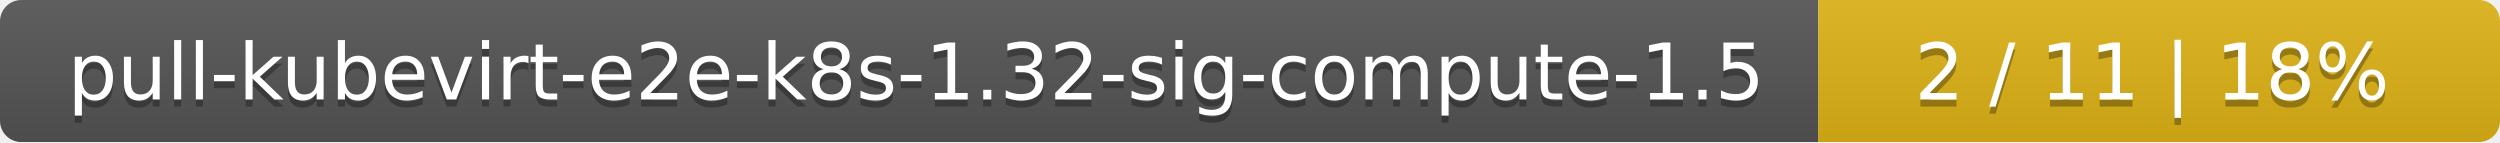
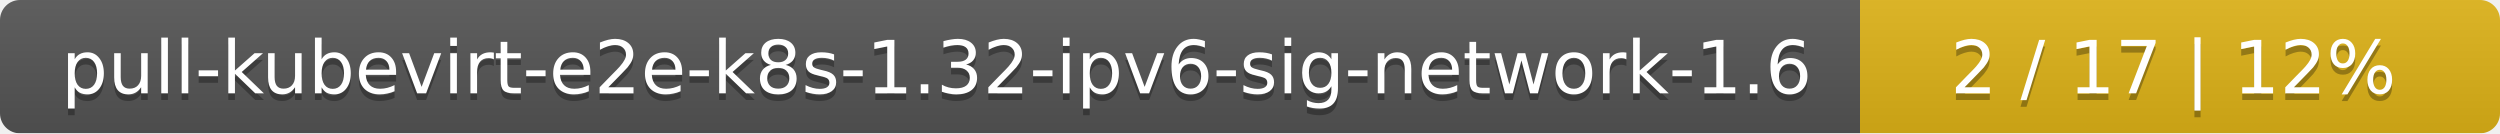
- <svg xmlns="http://www.w3.org/2000/svg" width="352" height="20">
+ <svg xmlns="http://www.w3.org/2000/svg" width="375" height="20">
  <linearGradient id="smooth" x2="0" y2="100%">
    <stop offset="0" stop-color="#bbb" stop-opacity=".1" />
    <stop offset="1" stop-opacity=".1" />
  </linearGradient>
  <mask id="round">
-     <rect width="352" height="20" rx="3" fill="#fff" />
+     <rect width="375" height="20" rx="3" fill="#fff" />
  </mask>
  <g mask="url(#round)">
-     <rect width="256" height="20" fill="#555" />
-     <rect x="256" width="96" height="20" fill="#dfb317" />
-     <rect width="352" height="20" fill="url(#smooth)" />
+     <rect width="279" height="20" fill="#555" />
+     <rect x="279" width="96" height="20" fill="#dfb317" />
+     <rect width="375" height="20" fill="url(#smooth)" />
  </g>
  <g fill="#fff" text-anchor="middle" font-family="DejaVu Sans,Verdana,Geneva,sans-serif" font-size="11">
-     <text x="129" y="15" fill="#010101" fill-opacity=".3">pull-kubevirt-e2e-k8s-1.32-sig-compute-1.5</text>
-     <text x="129" y="14">pull-kubevirt-e2e-k8s-1.32-sig-compute-1.5</text>
-     <text x="303" y="15" fill="#010101" fill-opacity=".3">2 / 11    |    18%</text>
-     <text x="303" y="14">2 / 11    |    18%</text>
+     <text x="140.5" y="15" fill="#010101" fill-opacity=".3">pull-kubevirt-e2e-k8s-1.32-ipv6-sig-network-1.6</text>
+     <text x="140.5" y="14">pull-kubevirt-e2e-k8s-1.32-ipv6-sig-network-1.6</text>
+     <text x="326" y="15" fill="#010101" fill-opacity=".3">2 / 17    |    12%</text>
+     <text x="326" y="14">2 / 17    |    12%</text>
  </g>
</svg>
